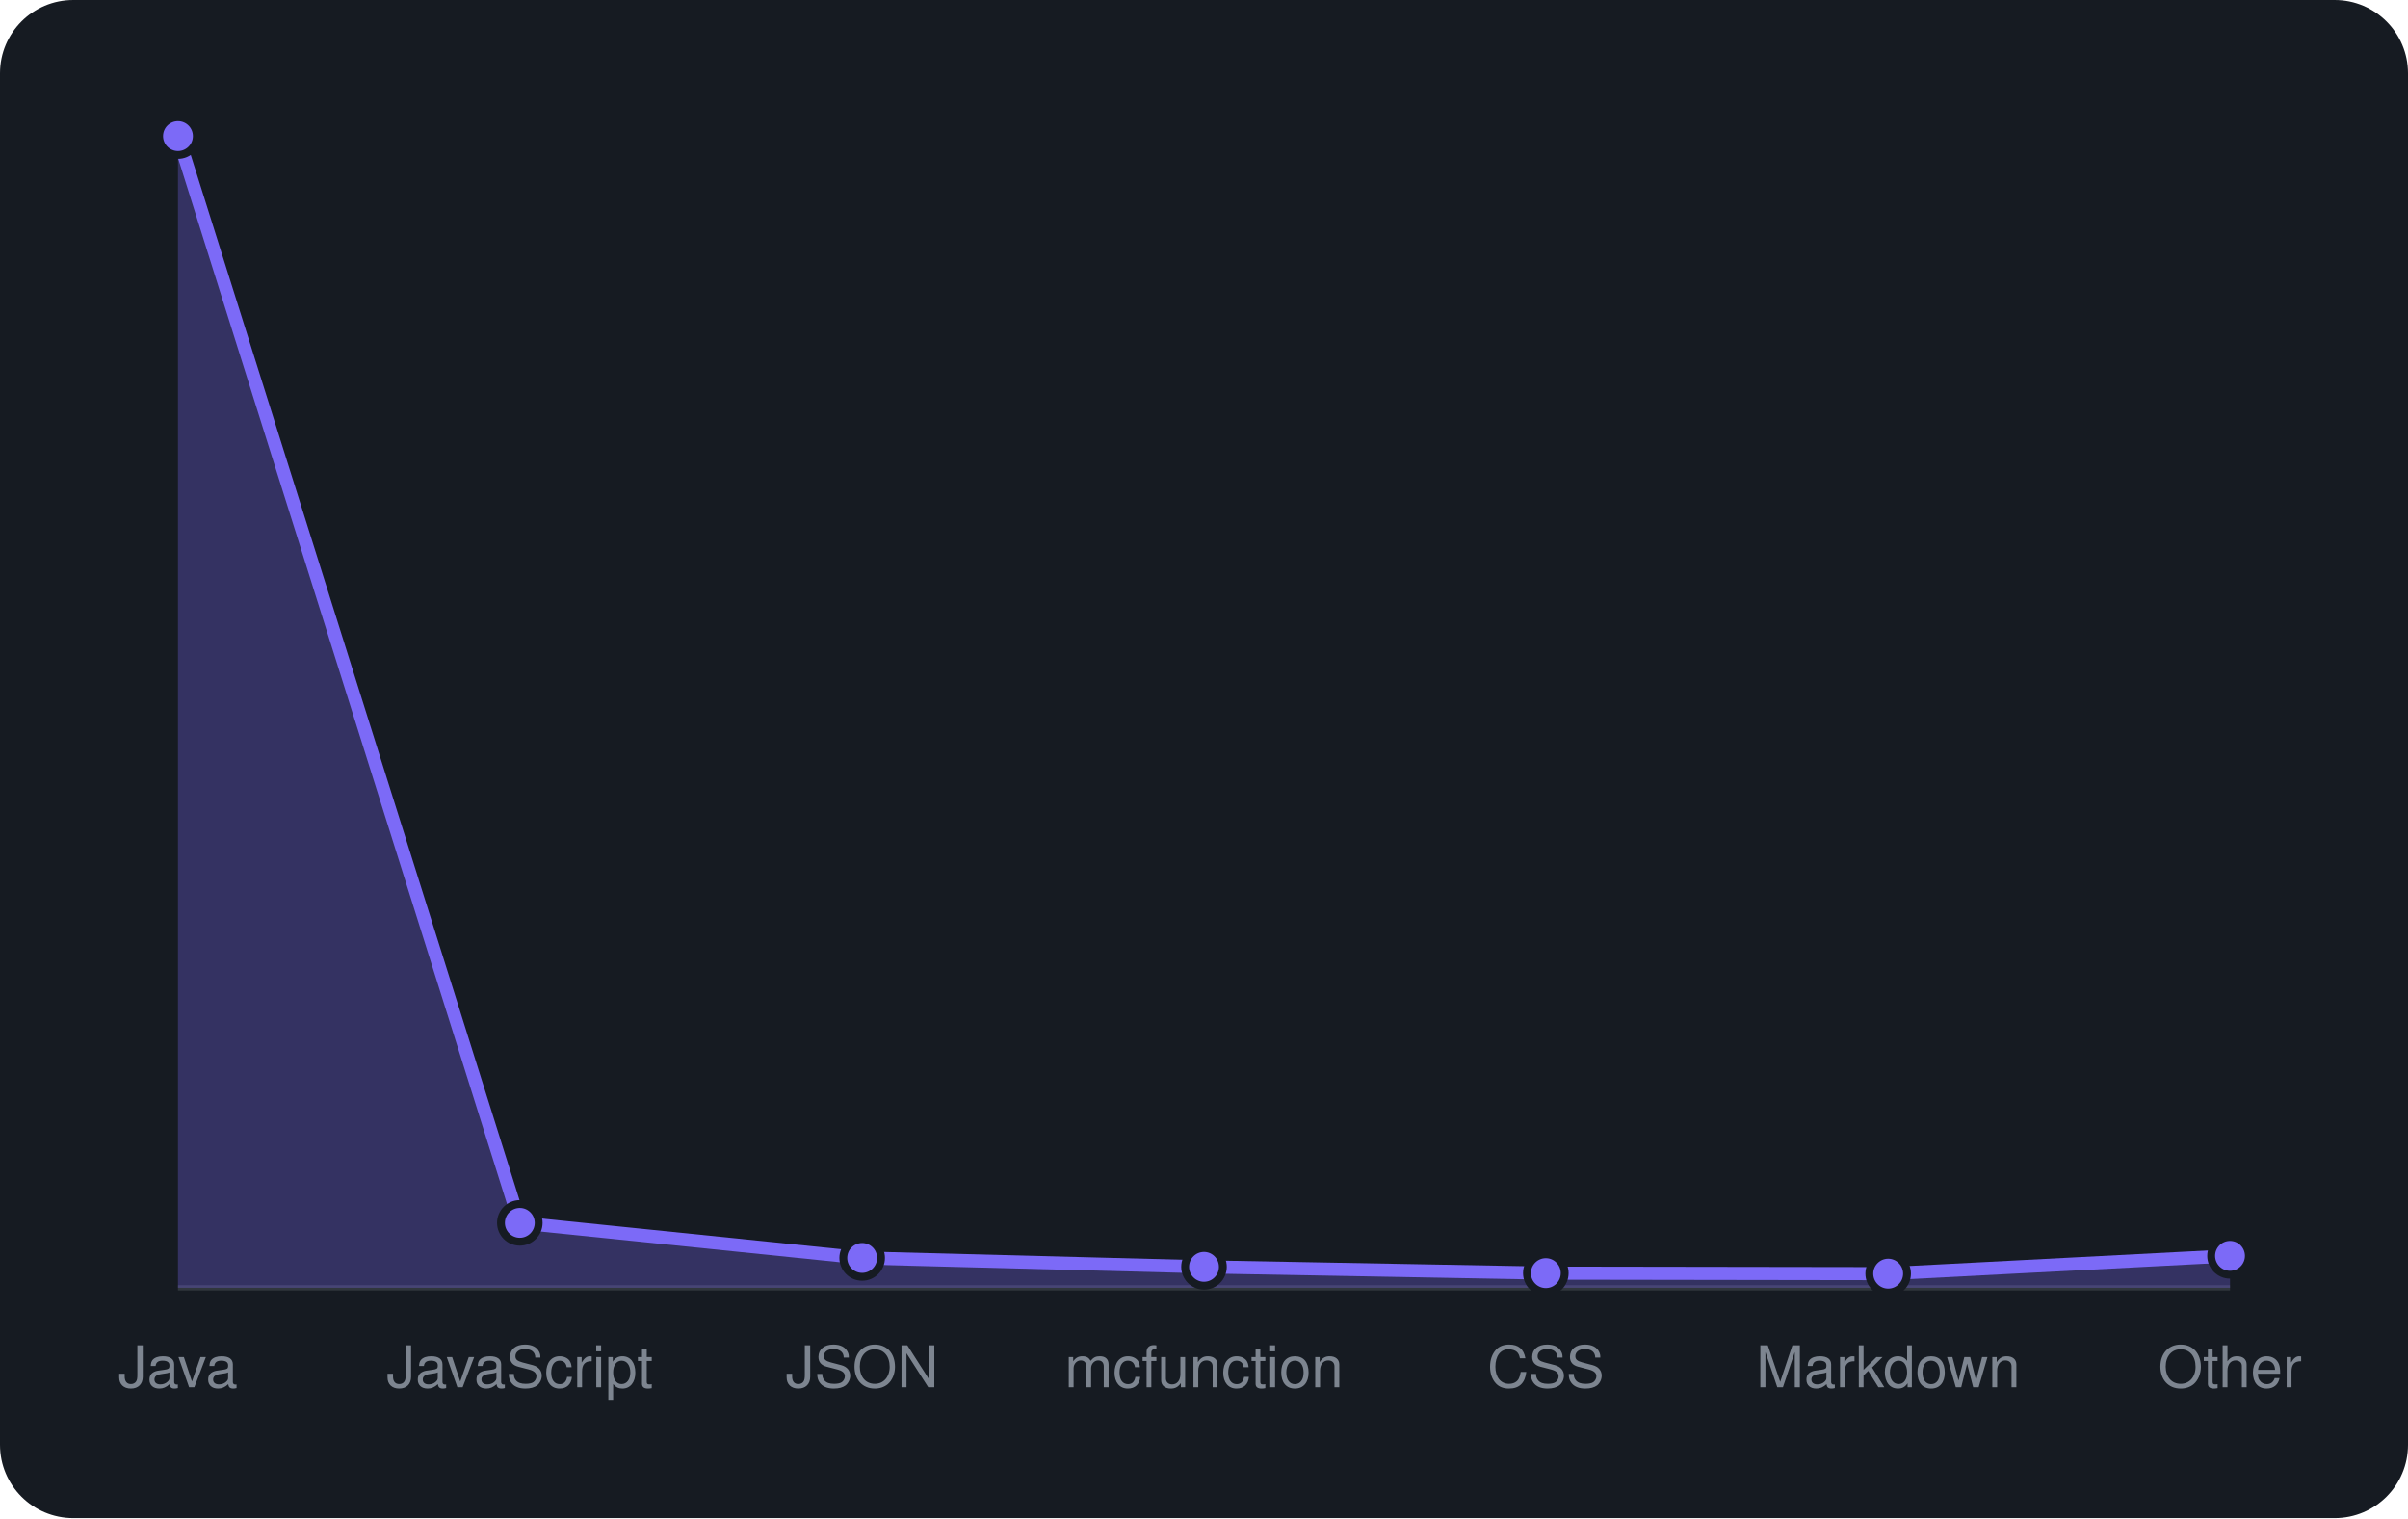
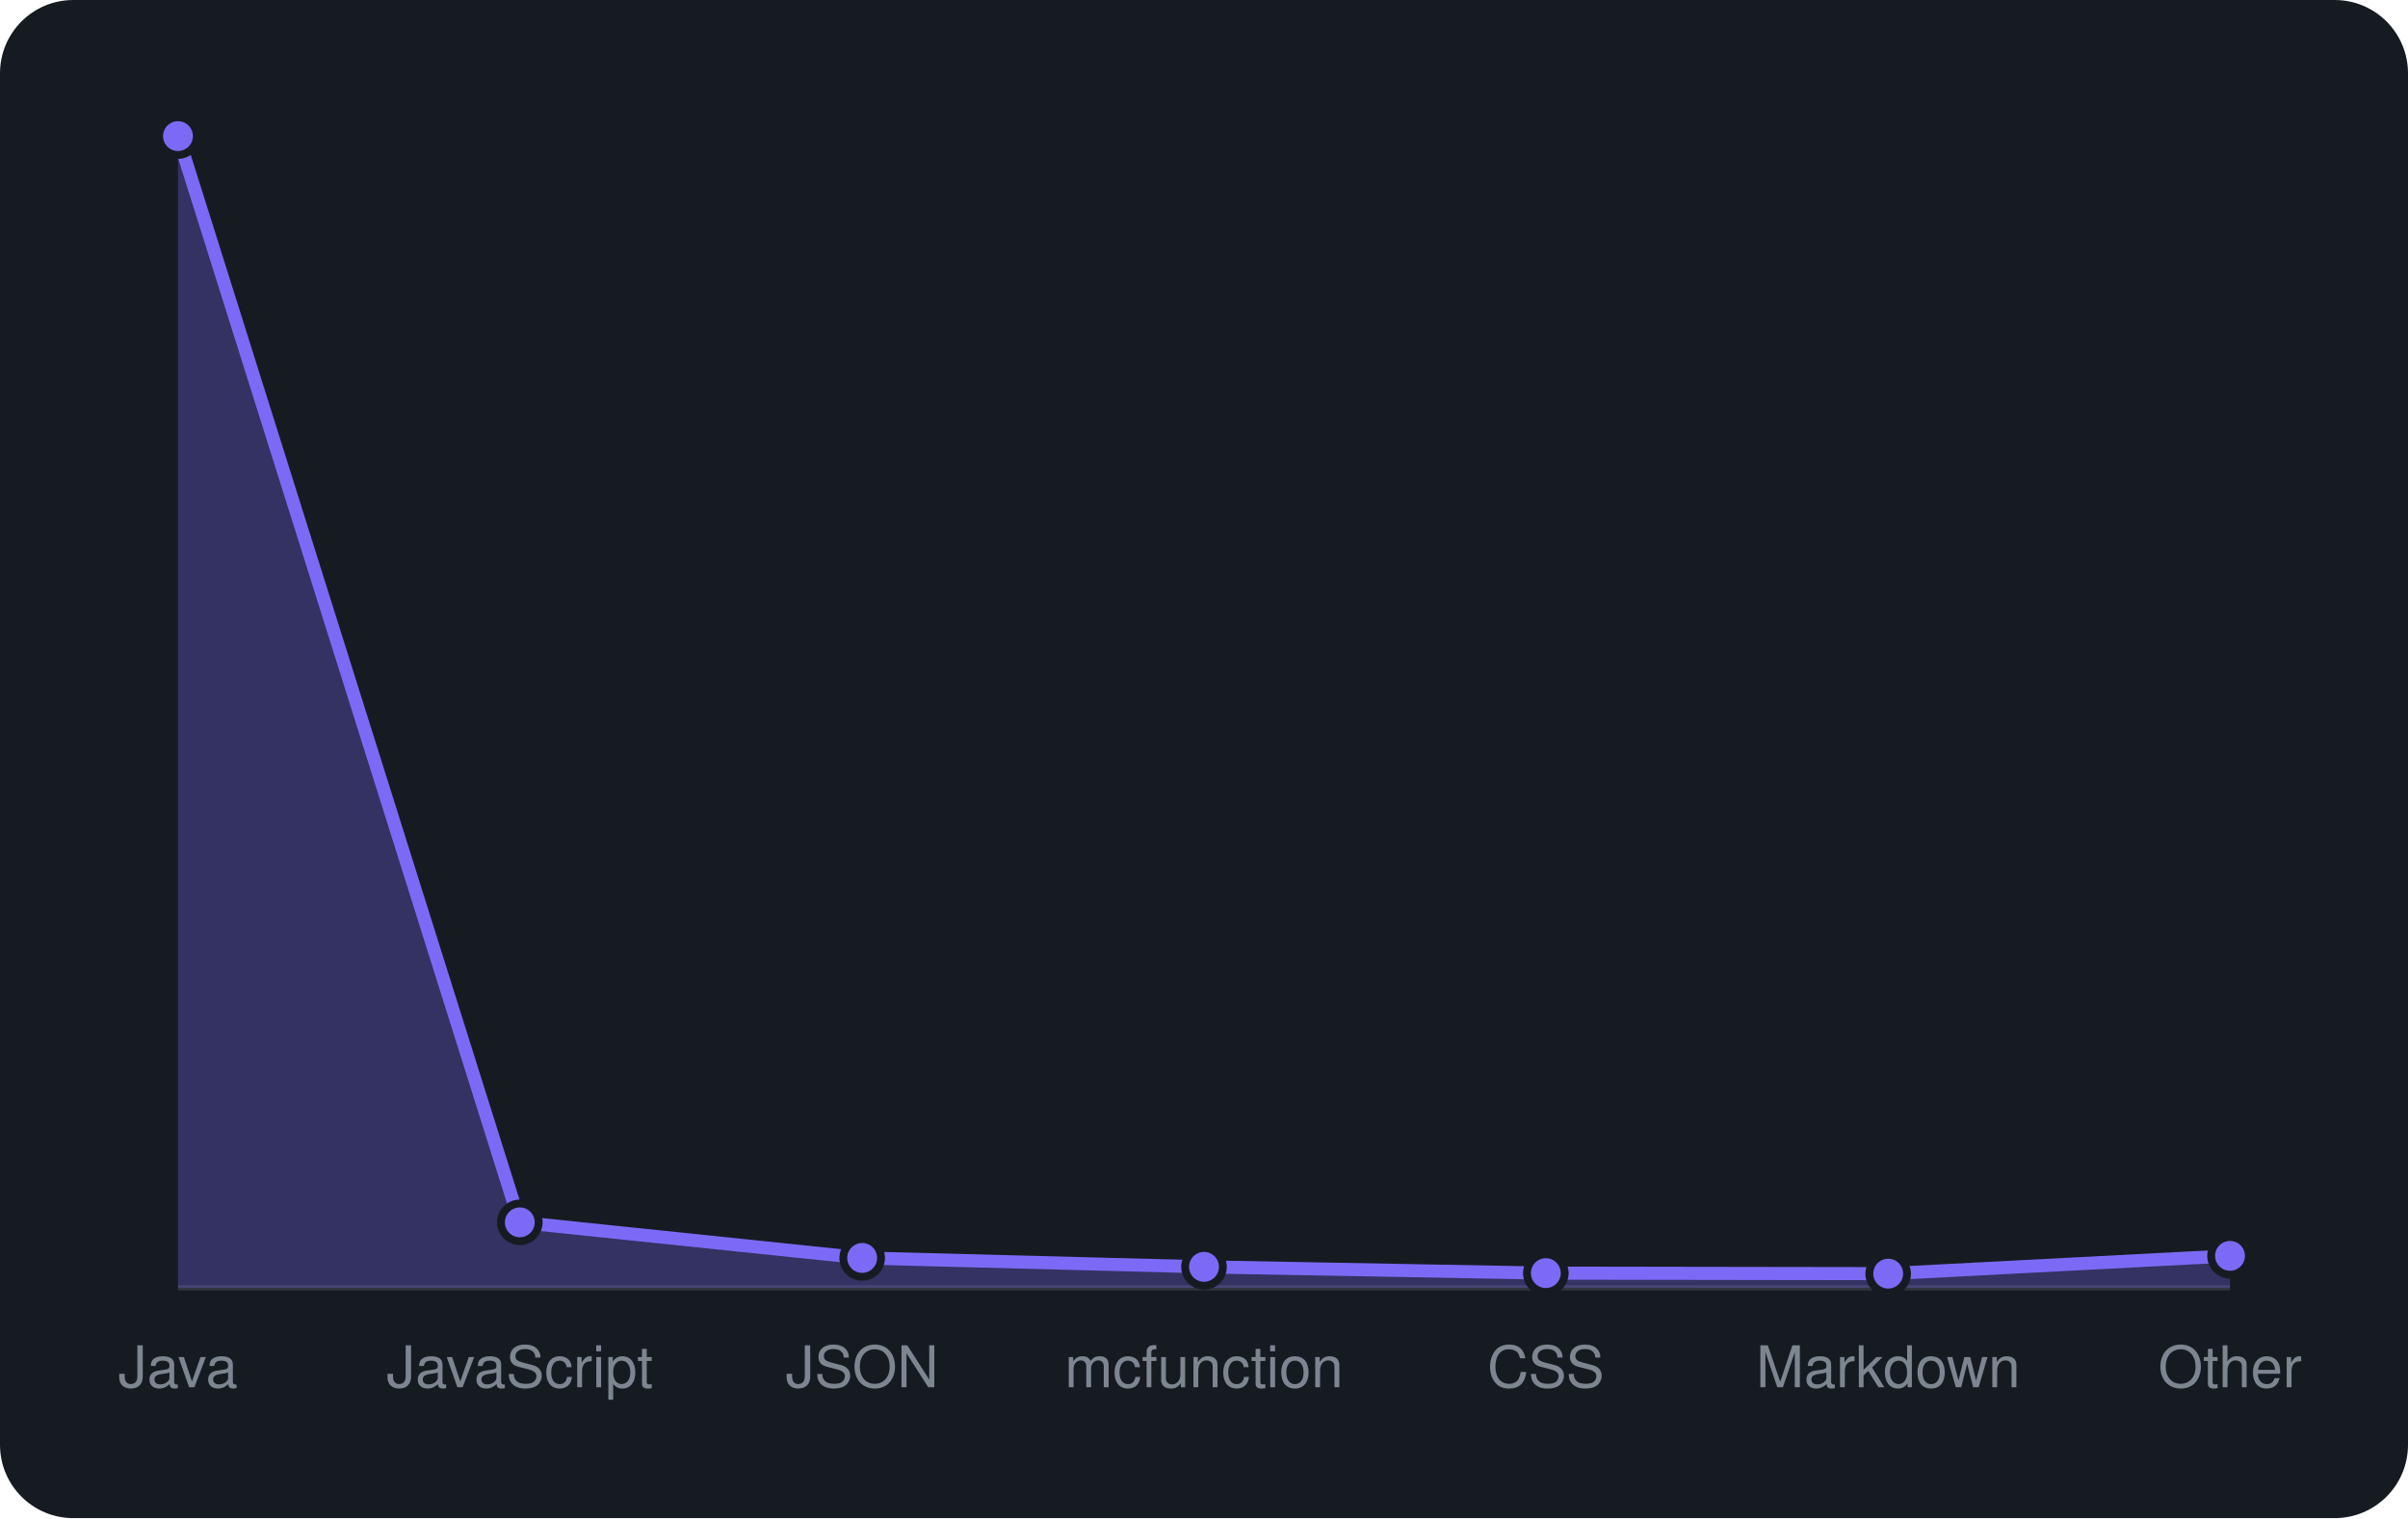
<svg xmlns="http://www.w3.org/2000/svg" viewBox="0 0 460 290" width="460" height="290" font-family="-apple-system,BlinkMacSystemFont,'Segoe UI',Helvetica,Arial,sans-serif">
  <rect width="460" height="290" rx="14" fill="#161b22" />
  <line x1="34" y1="246" x2="426" y2="246" stroke="#30363d" />
-   <path d="M34.0 246 L34.0 26.0L99.3 233.6L164.7 240.3L230.0 242.0L295.3 243.2L360.7 243.3L426.0 239.9 L426.0 246 Z" fill="rgba(124,106,247,0.3)" />
-   <path d="M34.0 26.0L99.3 233.6L164.7 240.3L230.0 242.0L295.3 243.2L360.7 243.3L426.0 239.9" fill="none" stroke="#7c6af7" stroke-width="2.5" stroke-linejoin="round" />
+   <path d="M34.0 246 L34.0 26.0L99.3 233.5L164.7 240.3L230.0 242.0L295.3 243.2L360.7 243.3L426.0 239.9 L426.0 246 Z" fill="rgba(124,106,247,0.3)" />
+   <path d="M34.0 26.0L99.3 233.5L164.7 240.3L230.0 242.0L295.3 243.2L360.7 243.3L426.0 239.9" fill="none" stroke="#7c6af7" stroke-width="2.5" stroke-linejoin="round" />
  <circle cx="34.0" cy="26.0" r="3.6" fill="#7c6af7" stroke="#161b22" stroke-width="1.5" />
-   <circle cx="99.3" cy="233.6" r="3.6" fill="#7c6af7" stroke="#161b22" stroke-width="1.5" />
+   <circle cx="99.3" cy="233.5" r="3.6" fill="#7c6af7" stroke="#161b22" stroke-width="1.5" />
  <circle cx="164.7" cy="240.3" r="3.6" fill="#7c6af7" stroke="#161b22" stroke-width="1.5" />
  <circle cx="230.0" cy="242.0" r="3.6" fill="#7c6af7" stroke="#161b22" stroke-width="1.5" />
  <circle cx="295.3" cy="243.2" r="3.6" fill="#7c6af7" stroke="#161b22" stroke-width="1.5" />
  <circle cx="360.7" cy="243.3" r="3.6" fill="#7c6af7" stroke="#161b22" stroke-width="1.5" />
  <circle cx="426.0" cy="239.9" r="3.6" fill="#7c6af7" stroke="#161b22" stroke-width="1.5" />
  <text x="34.0" y="265" text-anchor="middle" font-size="11" fill="#7d8590">Java</text>
  <text x="99.3" y="265" text-anchor="middle" font-size="11" fill="#7d8590">JavaScript</text>
  <text x="164.7" y="265" text-anchor="middle" font-size="11" fill="#7d8590">JSON</text>
  <text x="230.0" y="265" text-anchor="middle" font-size="11" fill="#7d8590">mcfunction</text>
  <text x="295.3" y="265" text-anchor="middle" font-size="11" fill="#7d8590">CSS</text>
  <text x="360.7" y="265" text-anchor="middle" font-size="11" fill="#7d8590">Markdown</text>
  <text x="426.0" y="265" text-anchor="middle" font-size="11" fill="#7d8590">Other</text>
</svg>
